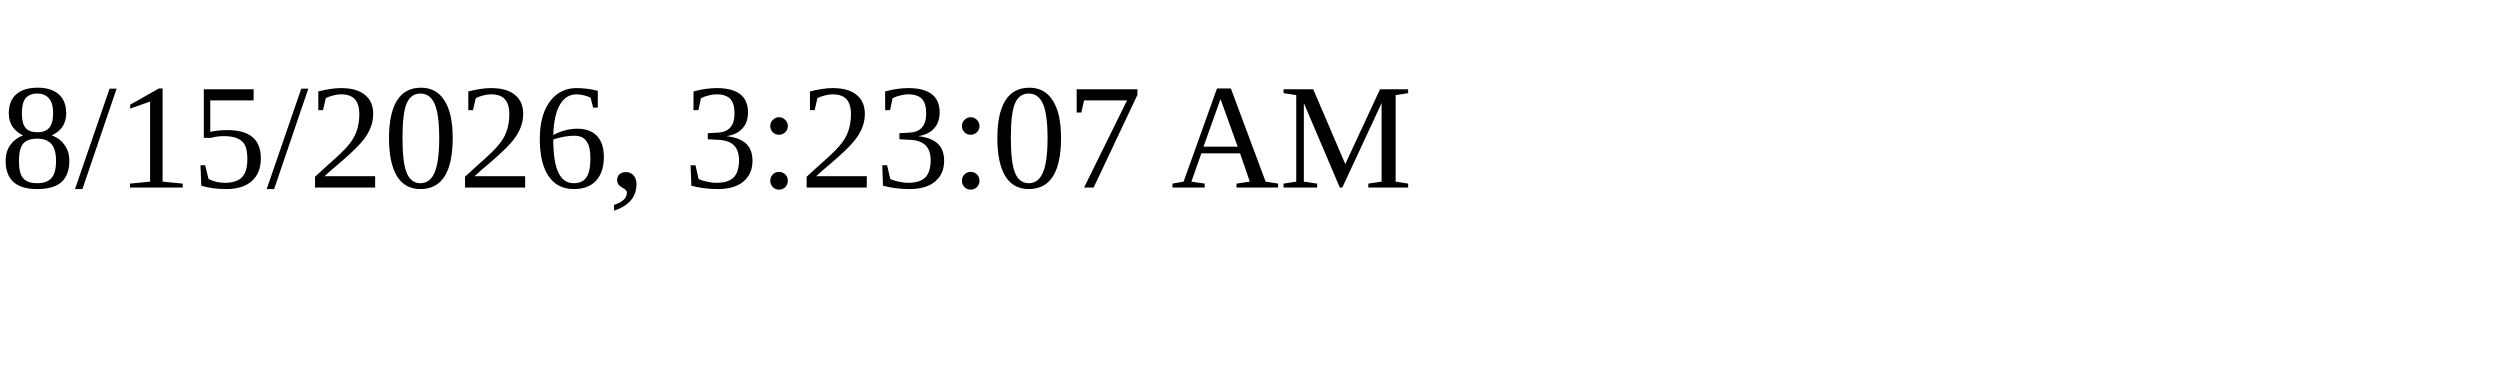
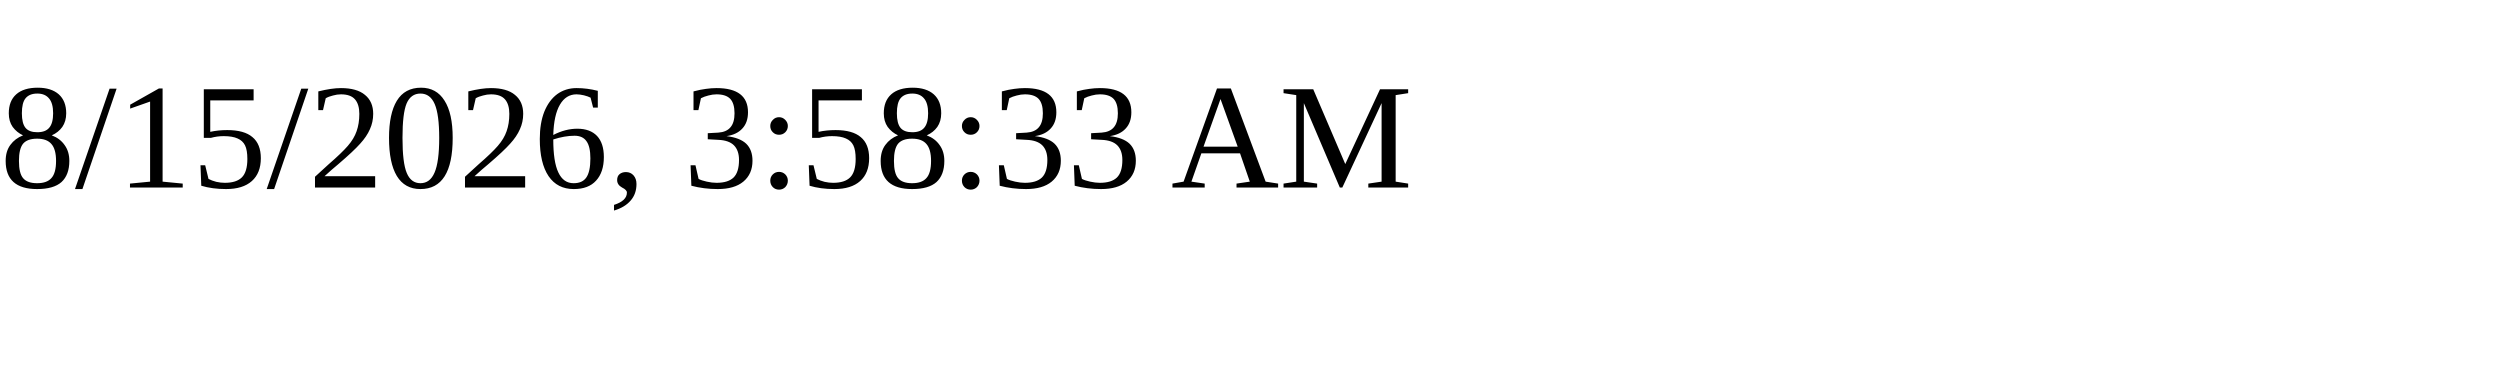
<svg xmlns="http://www.w3.org/2000/svg" height="30" width="200">
-   <text x="0" y="15">8/15/2026, 3:23:07 AM</text>
+   <text x="0" y="15">8/15/2026, 3:58:33 AM</text>
</svg>
